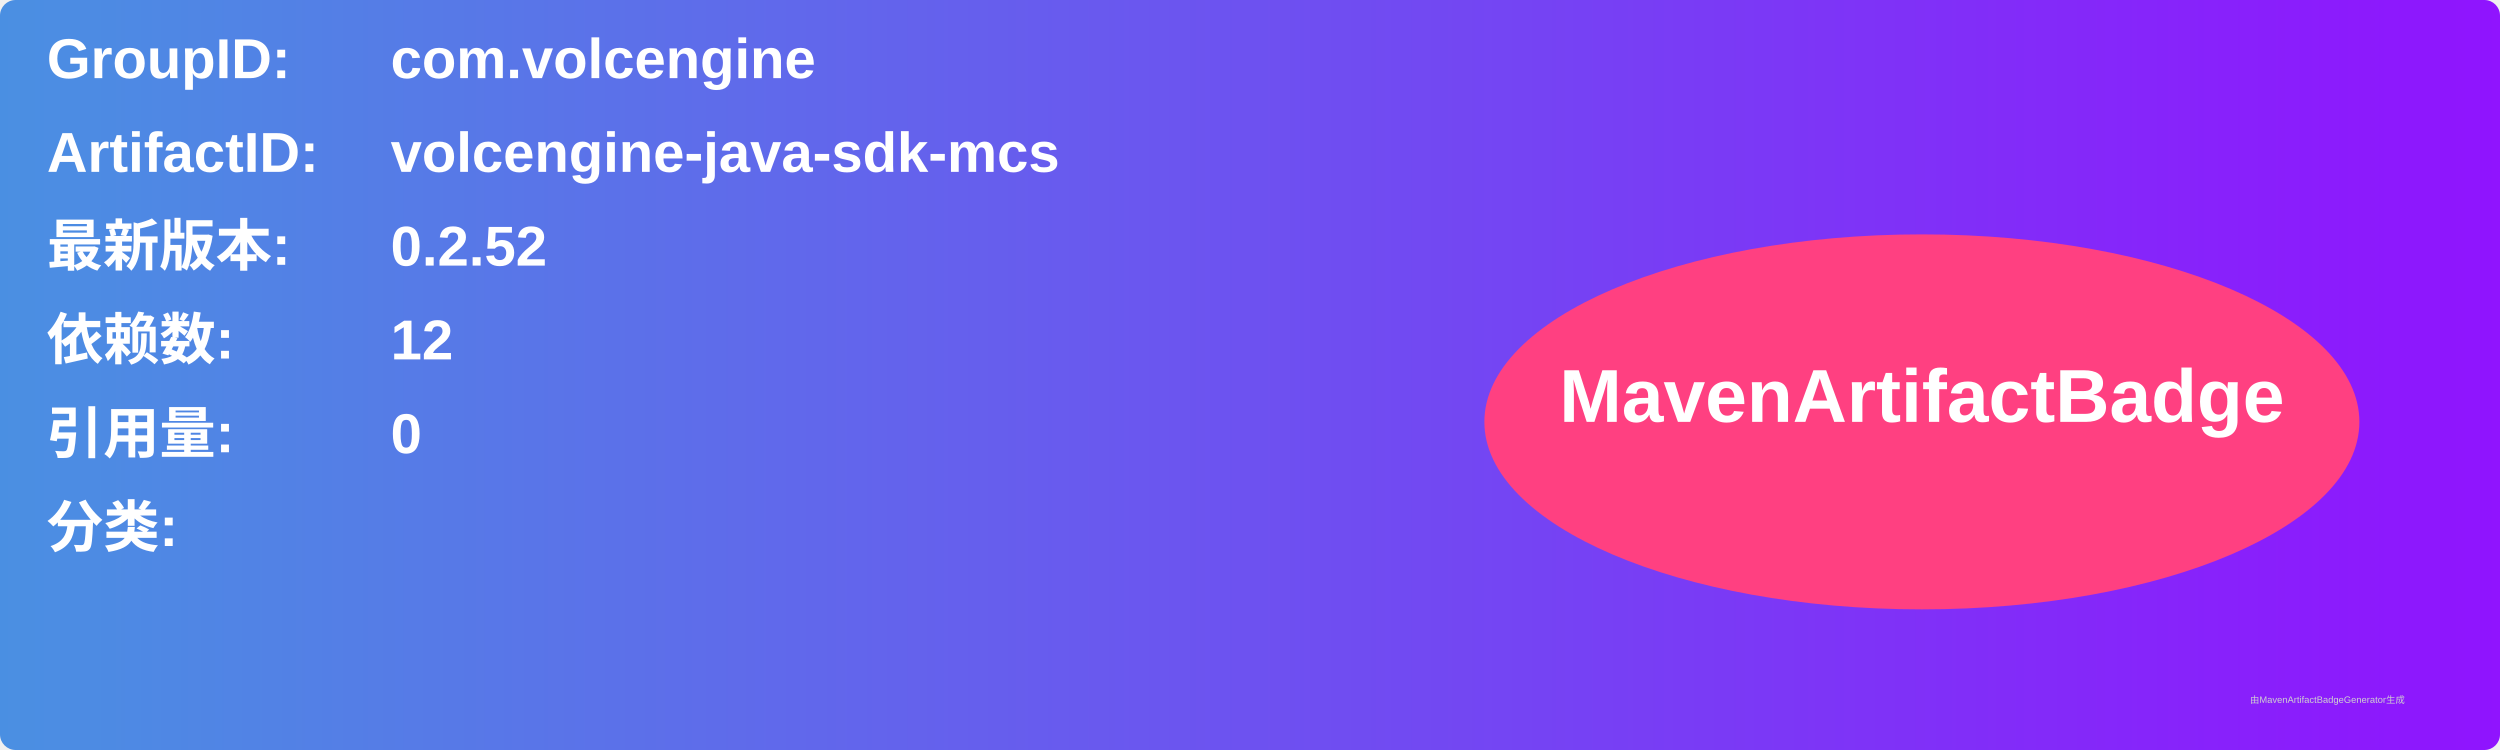
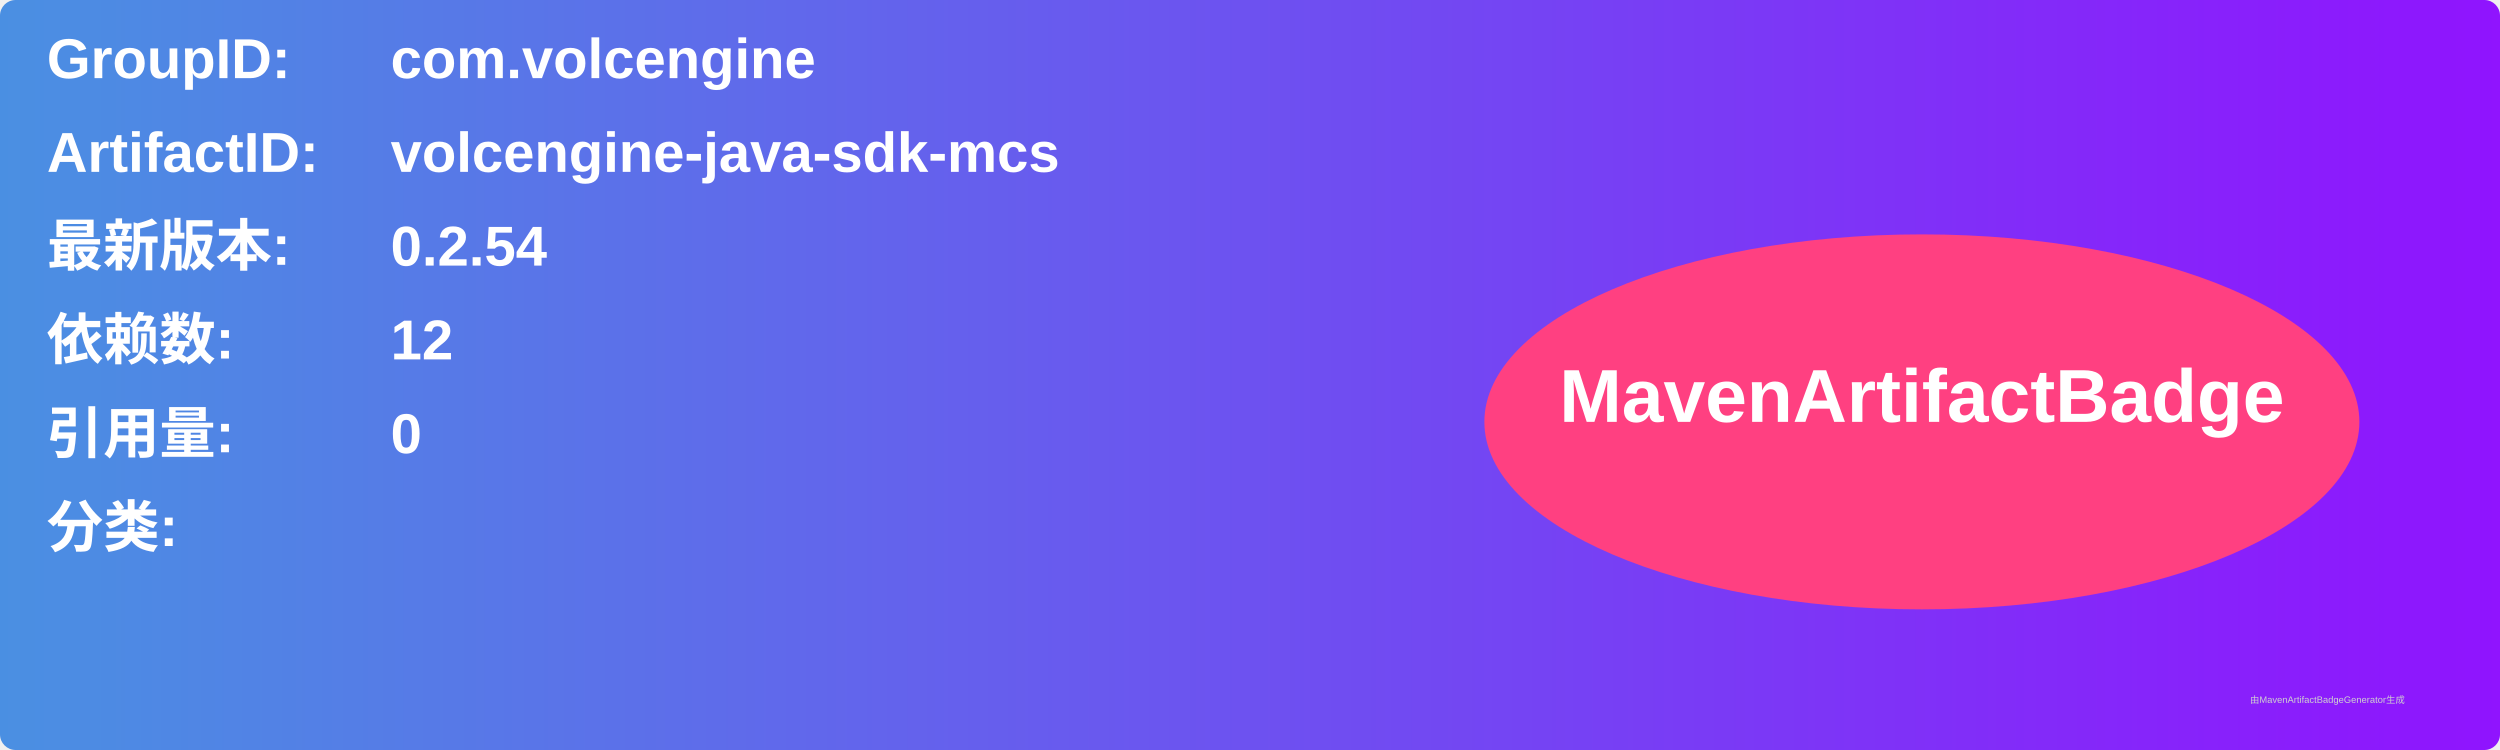
<svg xmlns="http://www.w3.org/2000/svg" width="800" height="240" viewBox="0 0 800 240">
  <linearGradient id="grad" x1="0%" y1="0%" x2="100%" y2="0%">
    <stop offset="0%" stop-color="#4a90e2" />
    <stop offset="100%" stop-color="#9013fe" />
  </linearGradient>
  <rect width="100%" height="100%" rx="5" ry="5" fill="url(#grad)" />
  <g transform="translate(15, 15)">
    <text x="0" y="10" font-family="Arial" font-size="18" fill="white" font-weight="bold" width="260">GroupID:</text>
    <text x="110" y="10" font-family="Arial" font-size="18" fill="white" font-weight="bold" width="460">com.volcengine</text>
    <text x="0" y="40" font-family="Arial" font-size="18" fill="white" font-weight="bold" width="260">ArtifactID:</text>
    <text x="110" y="40" font-family="Arial" font-size="18" fill="white" font-weight="bold" width="460">volcengine-java-sdk-mcs</text>
    <text x="0" y="70" font-family="Arial" font-size="18" fill="white" font-weight="bold">最新版本:</text>
    <text x="110" y="70" font-family="Arial" font-size="18" fill="white" font-weight="bold">
-       <tspan font-weight="bold">0.2.52</tspan>
+       <tspan font-weight="bold">0.2.54</tspan>
    </text>
    <text x="0" y="100" font-family="Arial" font-size="18" fill="white" font-weight="bold">依赖数: </text>
    <text x="110" y="100" font-family="Arial" font-size="18" fill="white">
      <tspan font-weight="bold">12</tspan>
    </text>
    <text x="0" y="130" font-family="Arial" font-size="18" fill="white" font-weight="bold">引用量: </text>
    <text x="110" y="130" font-family="Arial" font-size="18" fill="white">
      <tspan font-weight="bold">0</tspan>
    </text>
    <text x="0" y="160" font-family="Arial" font-size="18" fill="white" font-weight="bold">分类:</text>
    <text x="10" y="190" font-family="Arial" font-size="10" fill="white">
      <tspan font-weight="bold" />
    </text>
    <ellipse cx="600" cy="120" rx="140" ry="60" fill="#ff4081" />
    <text x="600" y="120" text-anchor="middle" font-family="Arial" font-size="24" fill="white" font-weight="bold">MavenArtifactBadge</text>
  </g>
  <text x="720" y="225" font-family="Arial" font-size="3" fill="#d0d0d0">由MavenArtifactBadgeGenerator生成</text>
</svg>
